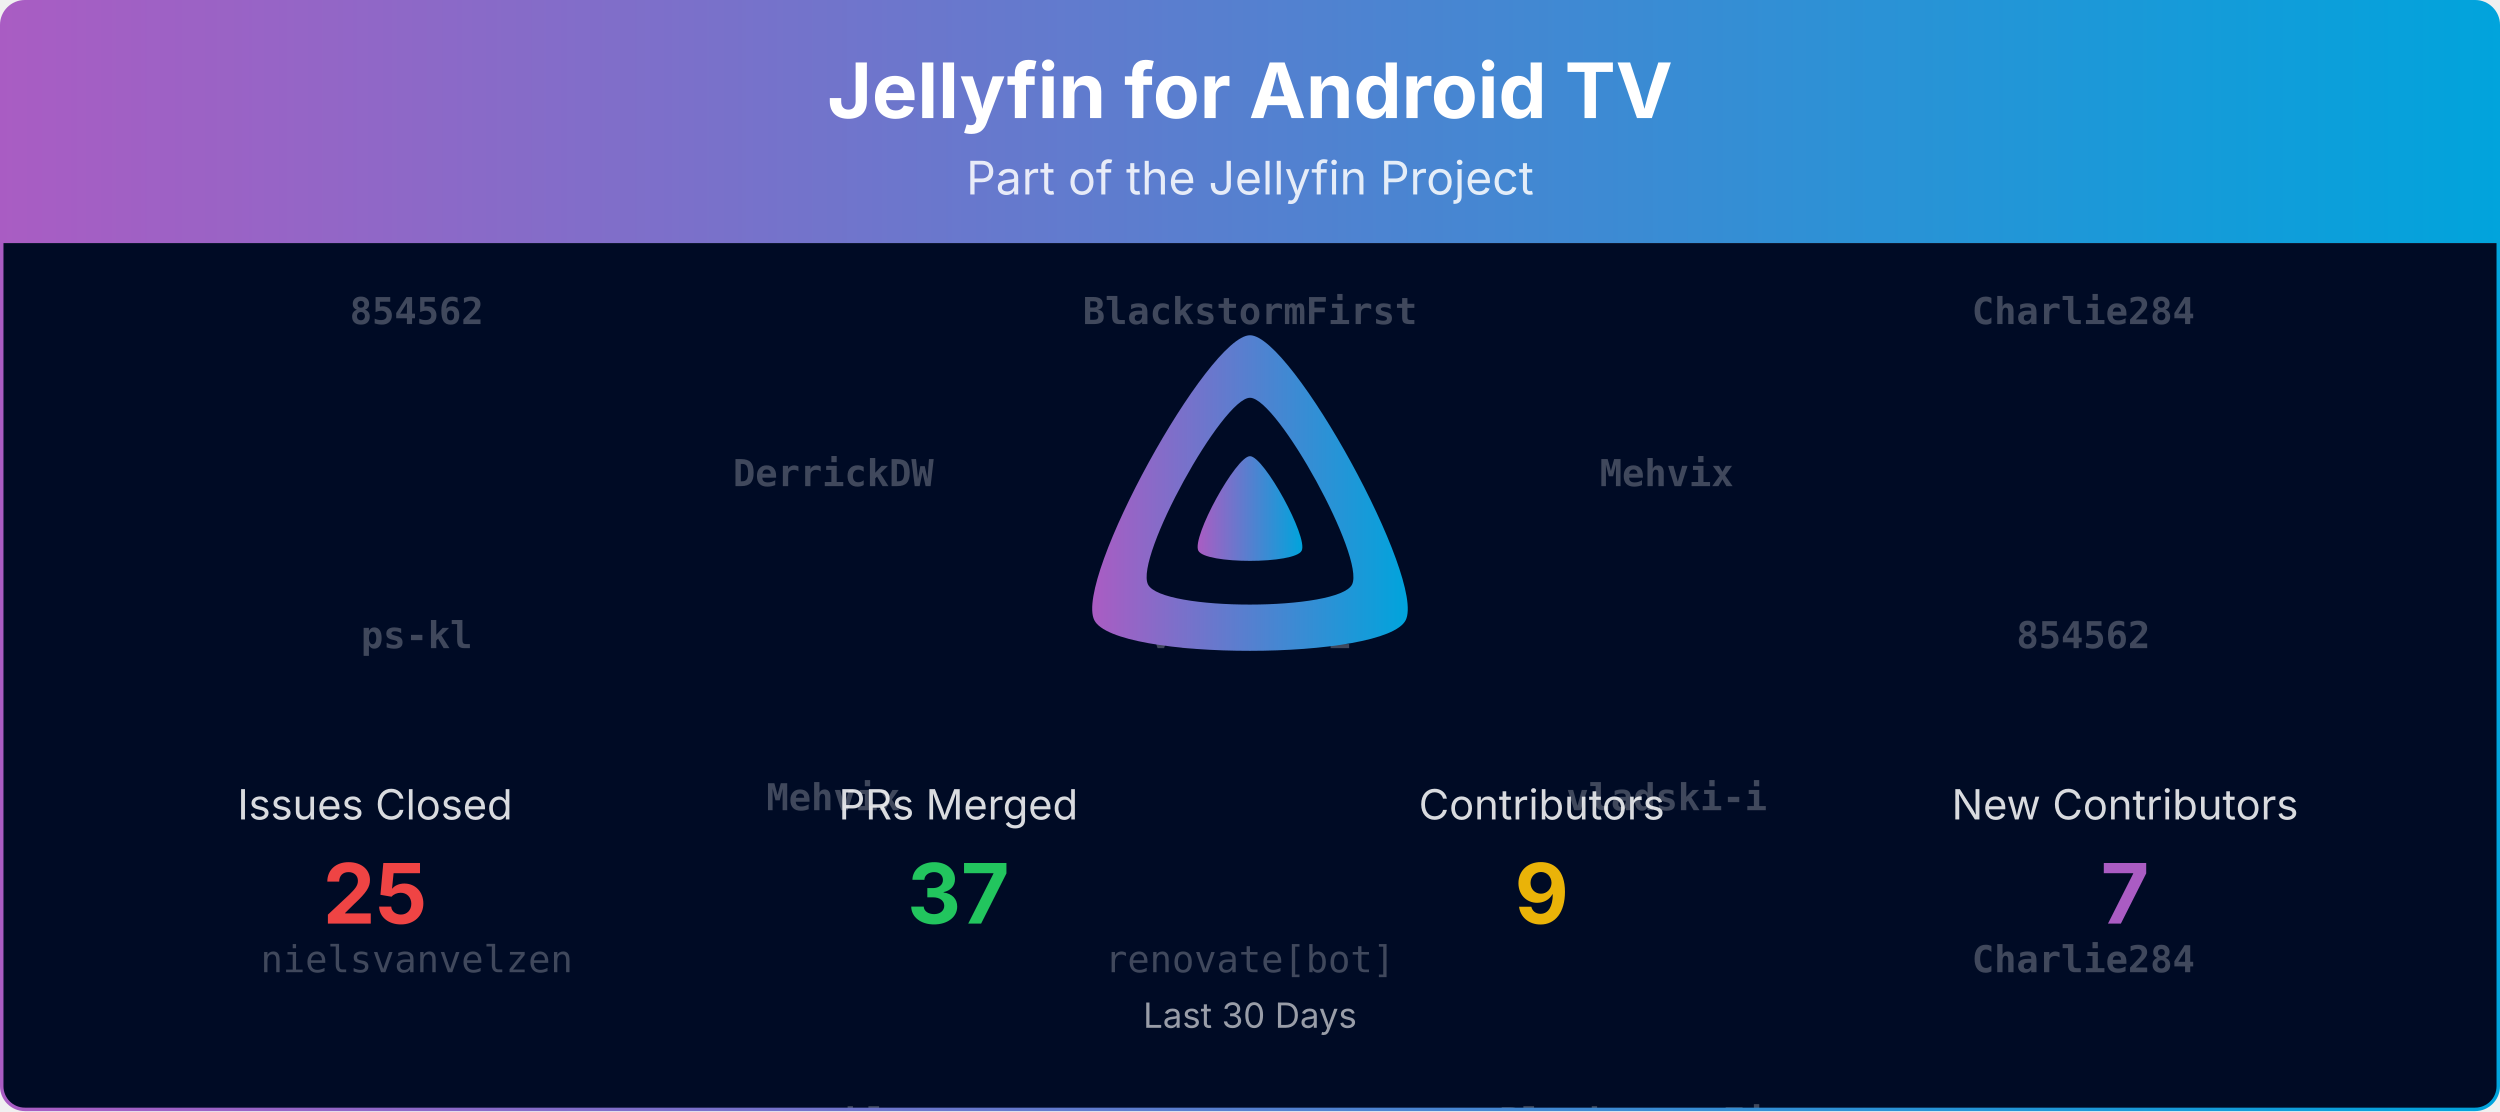
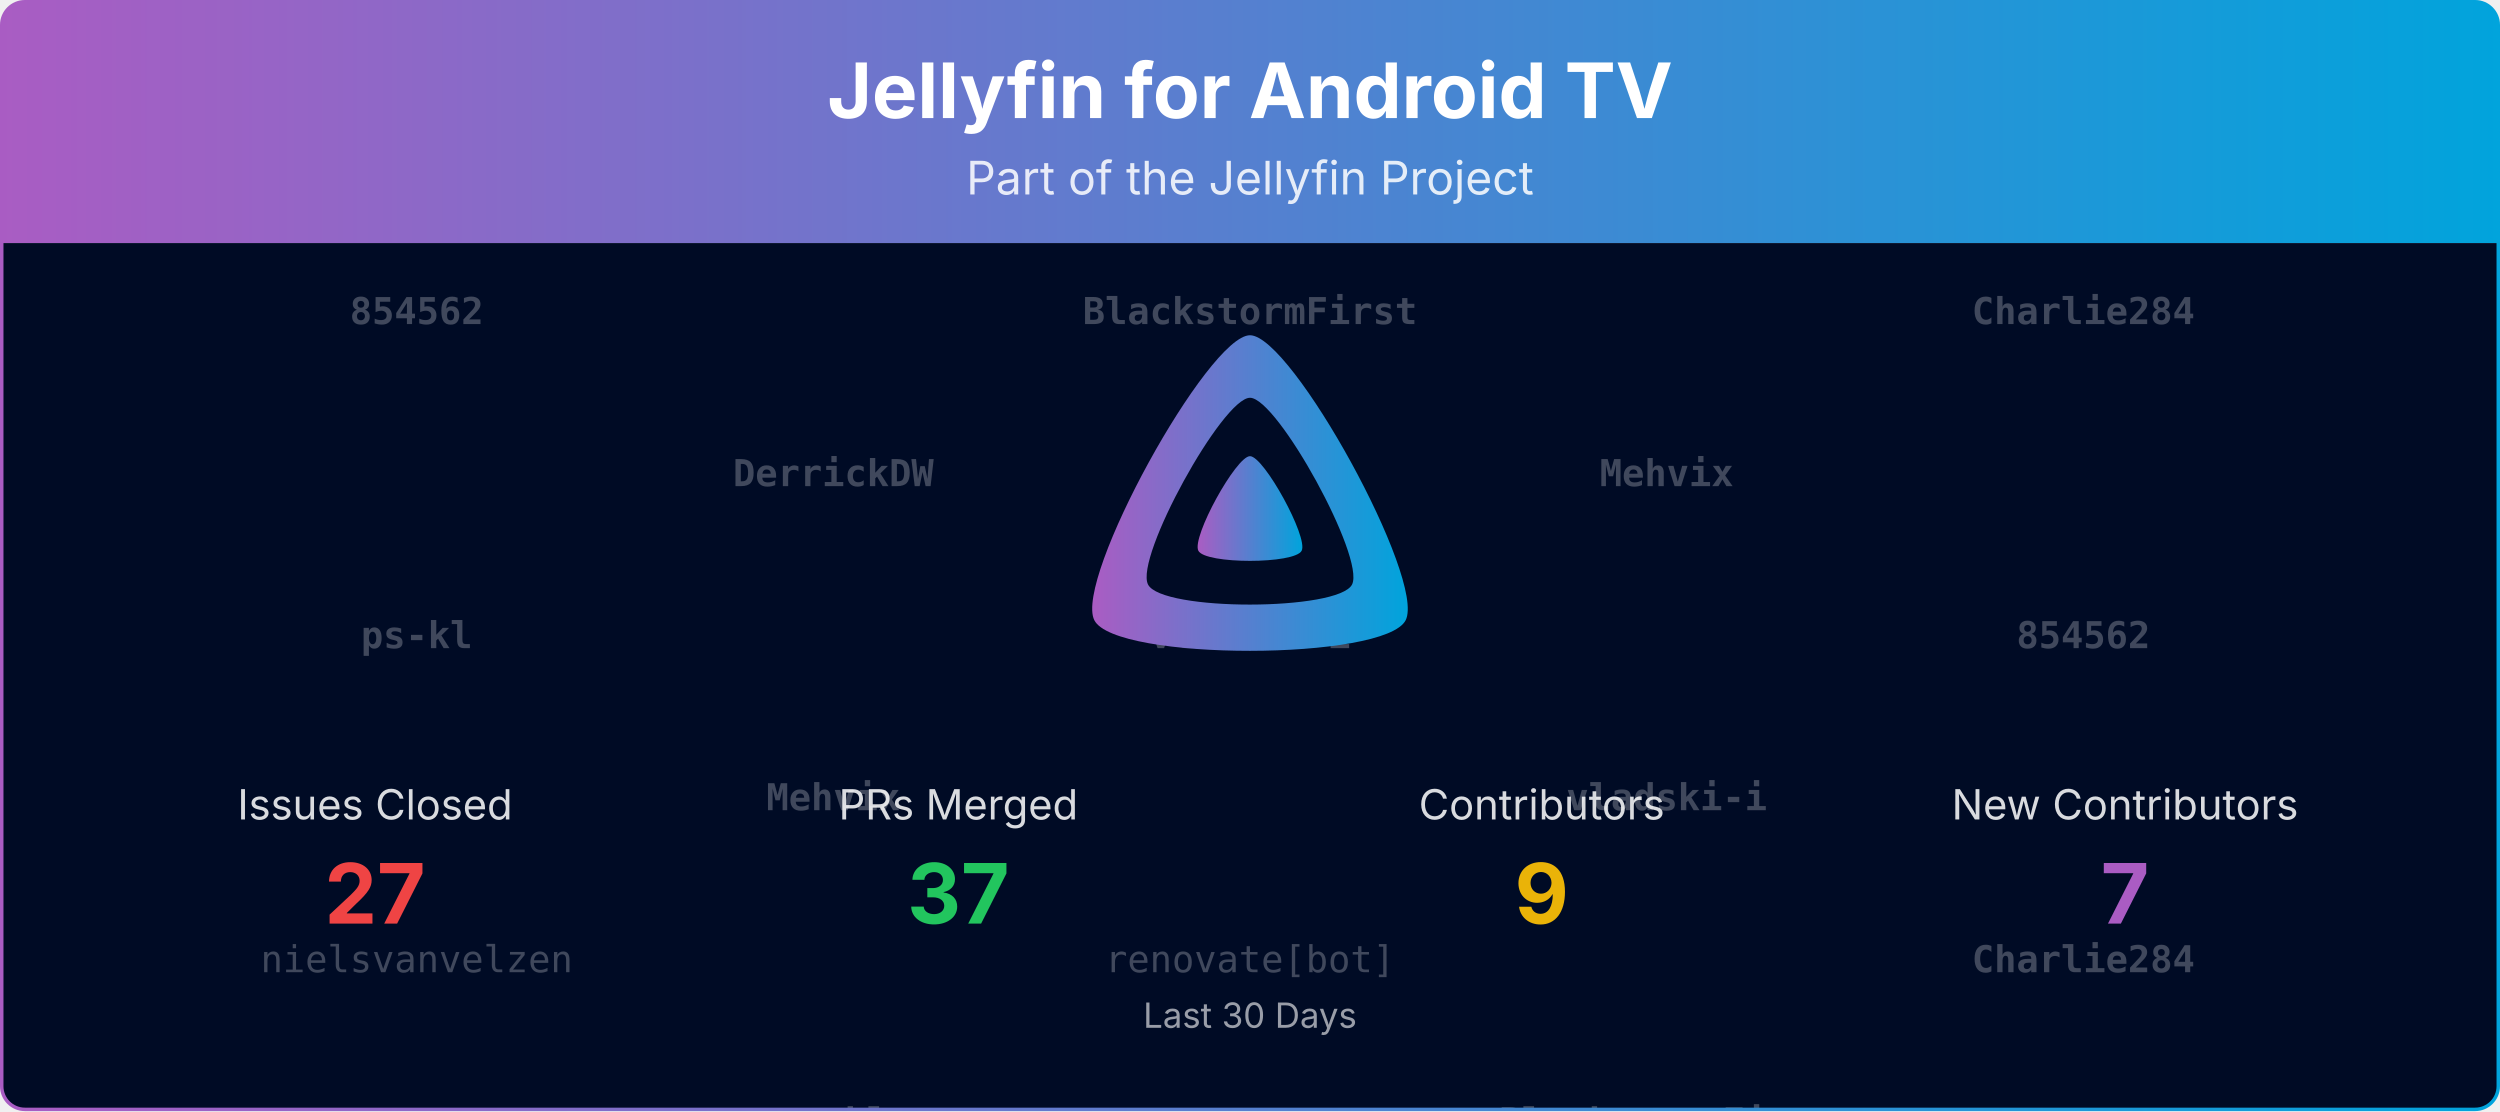
<svg xmlns="http://www.w3.org/2000/svg" viewBox="0 0 1080 480" width="100%" role="img" aria-label="Jellyfin for Android TV">
  <defs>
    <linearGradient id="banner-jellyfin-androidtv-grad" x1="0" y1="0" x2="1" y2="0">
      <stop offset="0%" stop-color="#AA5CC3" />
      <stop offset="100%" stop-color="#00A4DC" />
    </linearGradient>
    <clipPath id="banner-jellyfin-androidtv-grad-clip">
      <rect x="0.75" y="0.75" width="1078.5" height="478.5" rx="10" ry="10" />
    </clipPath>
  </defs>
  <defs>
    <clipPath id="banner-jellyfin-androidtv-grad-rain-clip">
      <rect x="0.75" y="105" width="1078.5" height="374.25" />
    </clipPath>
  </defs>
  <g clip-path="url(#banner-jellyfin-androidtv-grad-clip)">
    <path d="M0.75,10.75 A10.0,10.0 0 0 1 10.75,0.75 L1069.25,0.75 A10.0,10.0 0 0 1 1079.25,10.75 L1079.25,105.00 L0.75,105.00 Z" fill="url(#banner-jellyfin-androidtv-grad)" />
    <text x="540.0" y="51" text-anchor="middle" font-size="33" font-weight="700" font-family="Plus Jakarta Sans, system-ui, -apple-system, Segoe UI, sans-serif" fill="#ffffff">Jellyfin for Android TV</text>
    <text x="540.0" y="84" text-anchor="middle" font-size="20" font-family="Plus Jakarta Sans, system-ui, -apple-system, Segoe UI, sans-serif" fill="#ffffff" opacity="0.85">Part of the Jellyfin Project</text>
    <rect x="0.75" y="105" width="1078.5" height="374.25" fill="#000b25" />
    <g opacity="0.25" clip-path="url(#banner-jellyfin-androidtv-grad-rain-clip)" font-family="ui-monospace, SFMono-Regular, Menlo, Consolas, monospace" font-size="16" fill="#ffffff" text-anchor="middle">
      <g transform="translate(180.00,105)">
        <g>
          <animateTransform attributeName="transform" type="translate" values="0,-420;0,0" dur="10.00s" begin="-0.00s" repeatCount="indefinite" />
          <text y="35.0" font-weight="700">854562</text>
          <text y="175.0" font-weight="700">ps-kl</text>
          <text y="315.0">nielsvanvelzen</text>
          <text y="455.0" font-weight="700">854562</text>
          <text y="595.0" font-weight="700">ps-kl</text>
          <text y="735.0">nielsvanvelzen</text>
        </g>
      </g>
      <g transform="translate(540.00,105)">
        <g>
          <animateTransform attributeName="transform" type="translate" values="0,-420;0,0" dur="10.00s" begin="-1.91s" repeatCount="indefinite" />
          <text y="35.0" font-weight="700">BlackstormFirst</text>
          <text y="175.0" font-weight="700">vladski-i</text>
          <text y="315.0">renovate[bot]</text>
          <text y="455.0" font-weight="700">BlackstormFirst</text>
          <text y="595.0" font-weight="700">vladski-i</text>
          <text y="735.0">renovate[bot]</text>
        </g>
      </g>
      <g transform="translate(900.00,105)">
        <g>
          <animateTransform attributeName="transform" type="translate" values="0,-420;0,0" dur="10.00s" begin="-3.82s" repeatCount="indefinite" />
          <text y="35.0" font-weight="700">Charlie284</text>
          <text y="175.0" font-weight="700">854562</text>
          <text y="315.0" font-weight="700">Charlie284</text>
          <text y="455.0" font-weight="700">Charlie284</text>
          <text y="595.0" font-weight="700">854562</text>
          <text y="735.0" font-weight="700">Charlie284</text>
        </g>
      </g>
      <g transform="translate(360.00,105)">
        <g>
          <animateTransform attributeName="transform" type="translate" values="0,-420;0,0" dur="10.00s" begin="-5.73s" repeatCount="indefinite" />
          <text y="105.0" font-weight="700">DerrickDW</text>
          <text y="245.0" font-weight="700">Mehvix</text>
          <text y="385.0" font-weight="700">ps-kl</text>
          <text y="525.0" font-weight="700">DerrickDW</text>
          <text y="665.0" font-weight="700">Mehvix</text>
          <text y="805.0" font-weight="700">ps-kl</text>
        </g>
      </g>
      <g transform="translate(720.00,105)">
        <g>
          <animateTransform attributeName="transform" type="translate" values="0,-420;0,0" dur="10.00s" begin="-7.64s" repeatCount="indefinite" />
          <text y="105.0" font-weight="700">Mehvix</text>
          <text y="245.0" font-weight="700">vladski-i</text>
          <text y="385.0" font-weight="700">BlackstormFirst</text>
          <text y="525.0" font-weight="700">Mehvix</text>
          <text y="665.0" font-weight="700">vladski-i</text>
          <text y="805.0" font-weight="700">BlackstormFirst</text>
        </g>
      </g>
    </g>
    <g transform="translate(465.00,138.00) scale(0.29297)">
      <path fill="url(#banner-jellyfin-androidtv-grad)" fill-rule="evenodd" d="M256,23.3c-61.6,0-259.8,359.4-229.6,420.1s429.3,60,459.2,0S317.6,23.3,256,23.3zM406.5,390.8c-19.6,39.3-281.1,39.8-300.9,0s110.1-275.3,150.4-275.3S426.1,351.4,406.5,390.8z" />
      <path fill="url(#banner-jellyfin-androidtv-grad)" d="M256,201.6c-20.4,0-86.2,119.3-76.2,139.4s142.5,19.9,152.4,0S276.5,201.6,256,201.6z" />
    </g>
    <text x="162.0" y="354.0" text-anchor="middle" font-size="18" font-family="Plus Jakarta Sans, system-ui, -apple-system, Segoe UI, sans-serif" fill="#ffffff" opacity="0.85">Issues Closed</text>
-     <text x="162.0" y="399.0" text-anchor="middle" font-size="36" font-weight="700" font-family="Plus Jakarta Sans, system-ui, -apple-system, Segoe UI, sans-serif" fill="#ef4444">25</text>
+     <text x="162.0" y="399.0" text-anchor="middle" font-size="36" font-weight="700" font-family="Plus Jakarta Sans, system-ui, -apple-system, Segoe UI, sans-serif" fill="#ef4444">27</text>
    <text x="414.0" y="354.0" text-anchor="middle" font-size="18" font-family="Plus Jakarta Sans, system-ui, -apple-system, Segoe UI, sans-serif" fill="#ffffff" opacity="0.85">PRs Merged</text>
    <text x="414.0" y="399.0" text-anchor="middle" font-size="36" font-weight="700" font-family="Plus Jakarta Sans, system-ui, -apple-system, Segoe UI, sans-serif" fill="#22c55e">37</text>
    <text x="666.0" y="354.0" text-anchor="middle" font-size="18" font-family="Plus Jakarta Sans, system-ui, -apple-system, Segoe UI, sans-serif" fill="#ffffff" opacity="0.85">Contributors</text>
    <text x="666.0" y="399.0" text-anchor="middle" font-size="36" font-weight="700" font-family="Plus Jakarta Sans, system-ui, -apple-system, Segoe UI, sans-serif" fill="#eab308">9</text>
    <text x="918.0" y="354.0" text-anchor="middle" font-size="18" font-family="Plus Jakarta Sans, system-ui, -apple-system, Segoe UI, sans-serif" fill="#ffffff" opacity="0.85">New Contributors</text>
    <text x="918.0" y="399.0" text-anchor="middle" font-size="36" font-weight="700" font-family="Plus Jakarta Sans, system-ui, -apple-system, Segoe UI, sans-serif" fill="#AA5CC3">7</text>
    <text x="540.0" y="444.0" text-anchor="middle" font-size="15" font-family="Plus Jakarta Sans, system-ui, -apple-system, Segoe UI, sans-serif" fill="#ffffff" opacity="0.6">Last 30 Days</text>
  </g>
  <rect x="0.75" y="0.75" width="1078.5" height="478.5" rx="10" ry="10" fill="none" stroke="url(#banner-jellyfin-androidtv-grad)" stroke-width="1.5" />
</svg>
